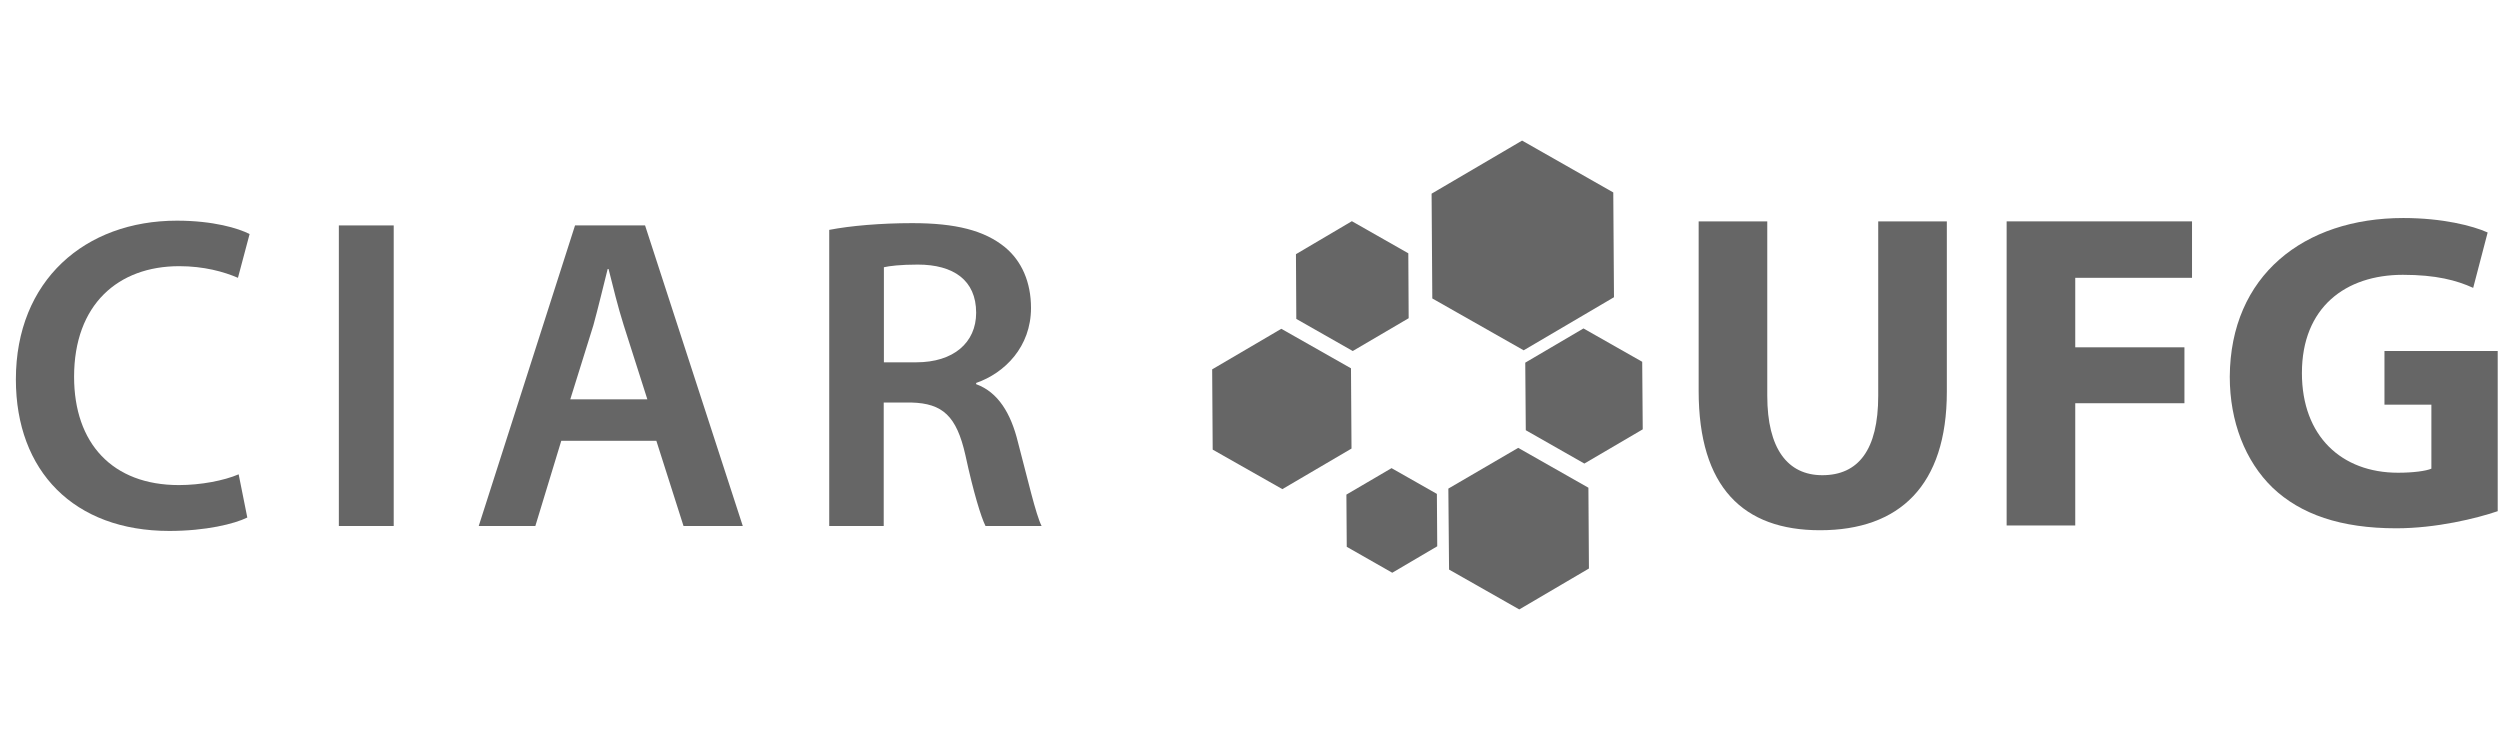
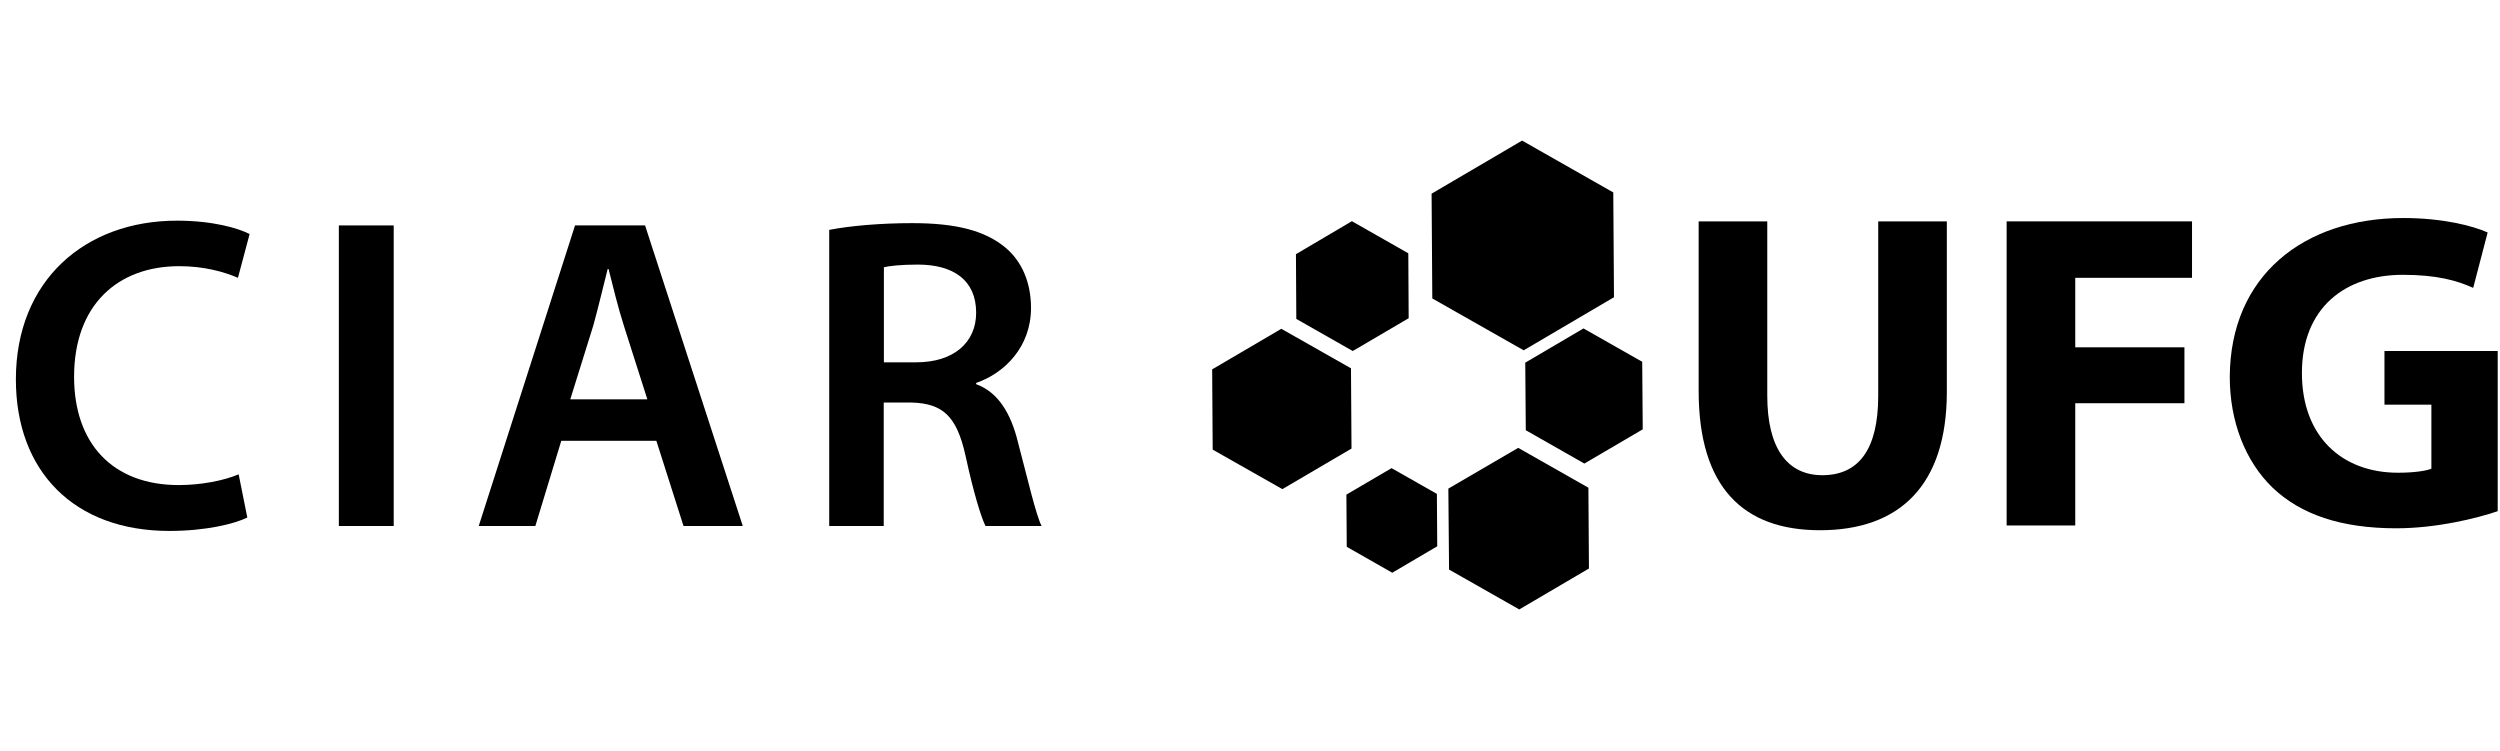
<svg xmlns="http://www.w3.org/2000/svg" version="1.1" id="Camada_1" x="0px" y="0px" viewBox="0 0 141.73 42.52" style="enable-background:new 0 0 141.73 42.52;" xml:space="preserve">
  <style type="text/css">
- 	.st0{fill-rule:evenodd;clip-rule:evenodd;fill:#666666;}
- 	.st1{fill:#666666;}
+ 	.st0{fill-rule:evenodd;clip-rule:evenodd;fill:#000000;}
+ 	.st1{fill:#000000;}
</style>
  <g>
    <g>
      <polygon class="st0" points="89.77,18.62 93.1,20.51 93.13,24.34 89.82,26.28 86.5,24.39 86.47,20.56 89.77,18.62   " />
      <polygon class="st0" points="86.13,34.55 90.08,32.23 90.05,27.65 86.07,25.39 82.11,27.7 82.15,32.29 86.13,34.55   " />
      <polygon class="st0" points="78.89,26.54 81.46,28 81.48,30.97 78.93,32.47 76.35,31 76.33,28.04 78.89,26.54   " />
      <polygon class="st0" points="72.64,18.64 76.59,20.88 76.62,25.43 72.7,27.73 68.75,25.49 68.72,20.94 72.64,18.64   " />
      <polygon class="st0" points="76.64,12.54 79.84,14.36 79.86,18.04 76.69,19.9 73.49,18.08 73.47,14.41 76.64,12.54   " />
      <polygon class="st0" points="86.38,19.86 91.5,16.85 91.46,10.91 86.29,7.97 81.16,10.98 81.2,16.92 86.38,19.86   " />
    </g>
    <g>
      <g>
        <path class="st1" d="M100.19,12.55v9.89c0,2.99,1.15,4.5,3.12,4.5c2.04,0,3.17-1.43,3.17-4.5v-9.89h3.89v9.66     c0,5.32-2.69,7.85-7.19,7.85c-4.35,0-6.88-2.43-6.88-7.9v-9.61H100.19z" />
        <path class="st1" d="M113.76,12.55h10.51v3.2h-6.62v3.94h6.19v3.17h-6.19v6.93h-3.89V12.55z" />
        <path class="st1" d="M141.6,28.98c-1.2,0.41-3.48,0.97-5.75,0.97c-3.15,0-5.42-0.79-7.01-2.3c-1.56-1.51-2.43-3.76-2.43-6.29     c0.03-5.73,4.19-9,9.84-9c2.22,0,3.94,0.44,4.78,0.82l-0.82,3.14c-0.95-0.43-2.1-0.74-3.99-0.74c-3.24,0-5.72,1.84-5.72,5.57     c0,3.58,2.25,5.65,5.45,5.65c0.87,0,1.59-0.1,1.89-0.23v-3.63h-2.66v-3.04h6.42V28.98z" />
      </g>
    </g>
  </g>
  <g>
    <g>
      <path class="st1" d="M14.02,29.34c-0.73,0.36-2.35,0.76-4.42,0.76c-5.41,0-8.7-3.39-8.7-8.59c0-5.61,3.92-9,9.13-9    c2.05,0,3.49,0.43,4.12,0.76l-0.66,2.48c-0.81-0.35-1.94-0.66-3.33-0.66c-3.46,0-5.96,2.17-5.96,6.27c0,3.77,2.17,6.14,5.94,6.14    c1.24,0,2.55-0.25,3.39-0.61L14.02,29.34z" />
      <path class="st1" d="M22.32,12.78v17.04h-3.11V12.78H22.32z" />
      <path class="st1" d="M31.82,24.99l-1.47,4.83h-3.21l5.46-17.04h3.97l5.54,17.04h-3.36l-1.54-4.83H31.82z M36.7,22.64l-1.34-4.2    c-0.33-1.04-0.61-2.2-0.86-3.19h-0.05c-0.25,0.99-0.53,2.17-0.81,3.19l-1.31,4.2H36.7z" />
      <path class="st1" d="M47.02,13.03c1.19-0.23,2.91-0.38,4.7-0.38c2.45,0,4.09,0.41,5.26,1.37c0.94,0.78,1.47,1.97,1.47,3.44    c0,2.2-1.49,3.69-3.11,4.25v0.07c1.24,0.45,1.97,1.65,2.37,3.29c0.56,2.12,1.01,4.09,1.34,4.75h-3.18    c-0.25-0.5-0.68-1.89-1.14-4.02c-0.5-2.22-1.29-2.93-3.06-2.98H50.1v7h-3.09V13.03z M50.1,20.54h1.85c2.1,0,3.39-1.11,3.39-2.81    c0-1.85-1.29-2.73-3.31-2.73c-0.99,0-1.62,0.08-1.92,0.15V20.54z" />
    </g>
  </g>
</svg>
